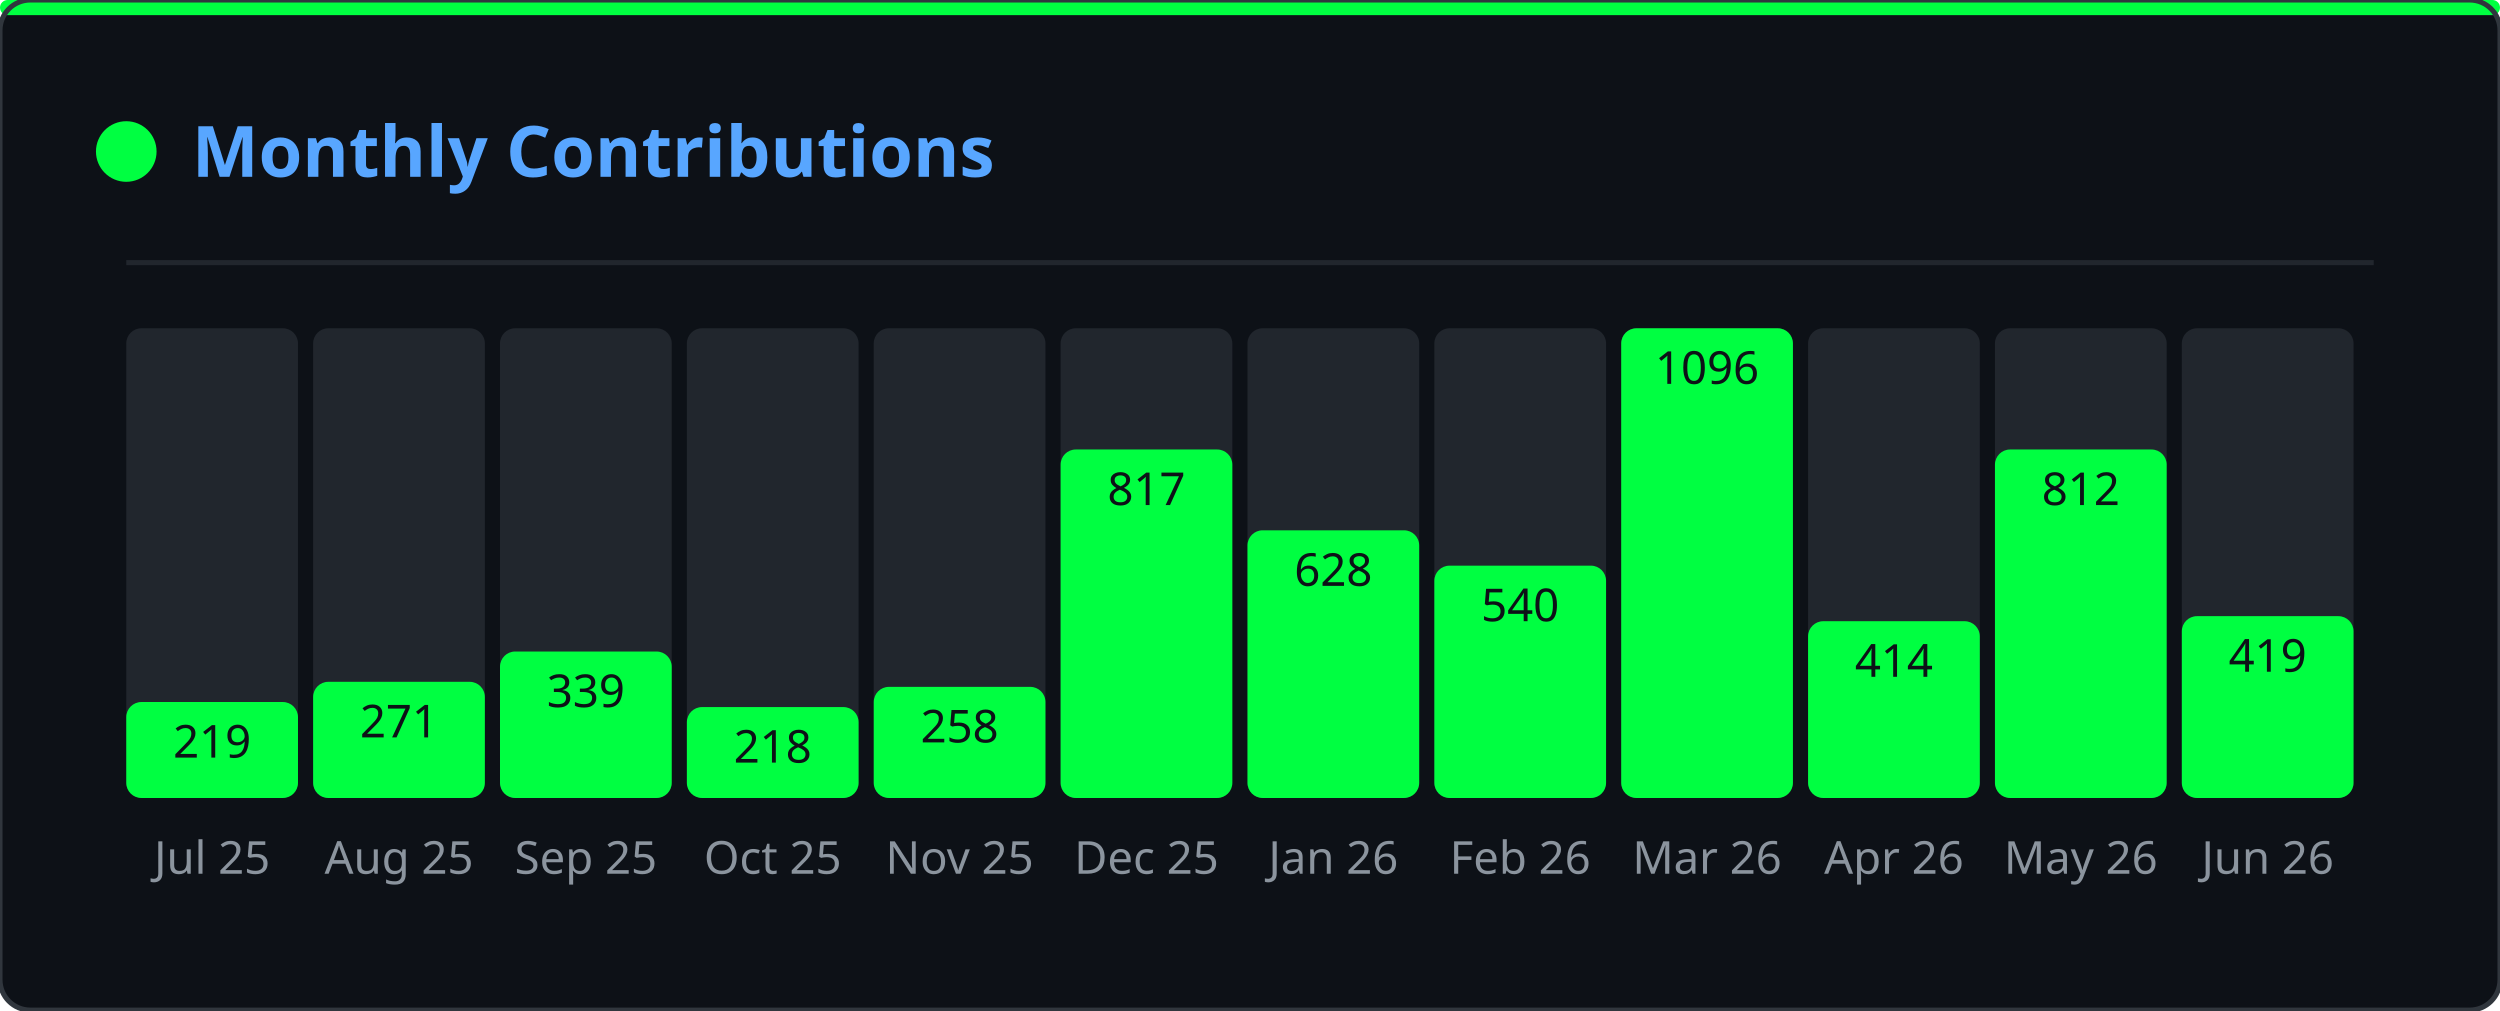
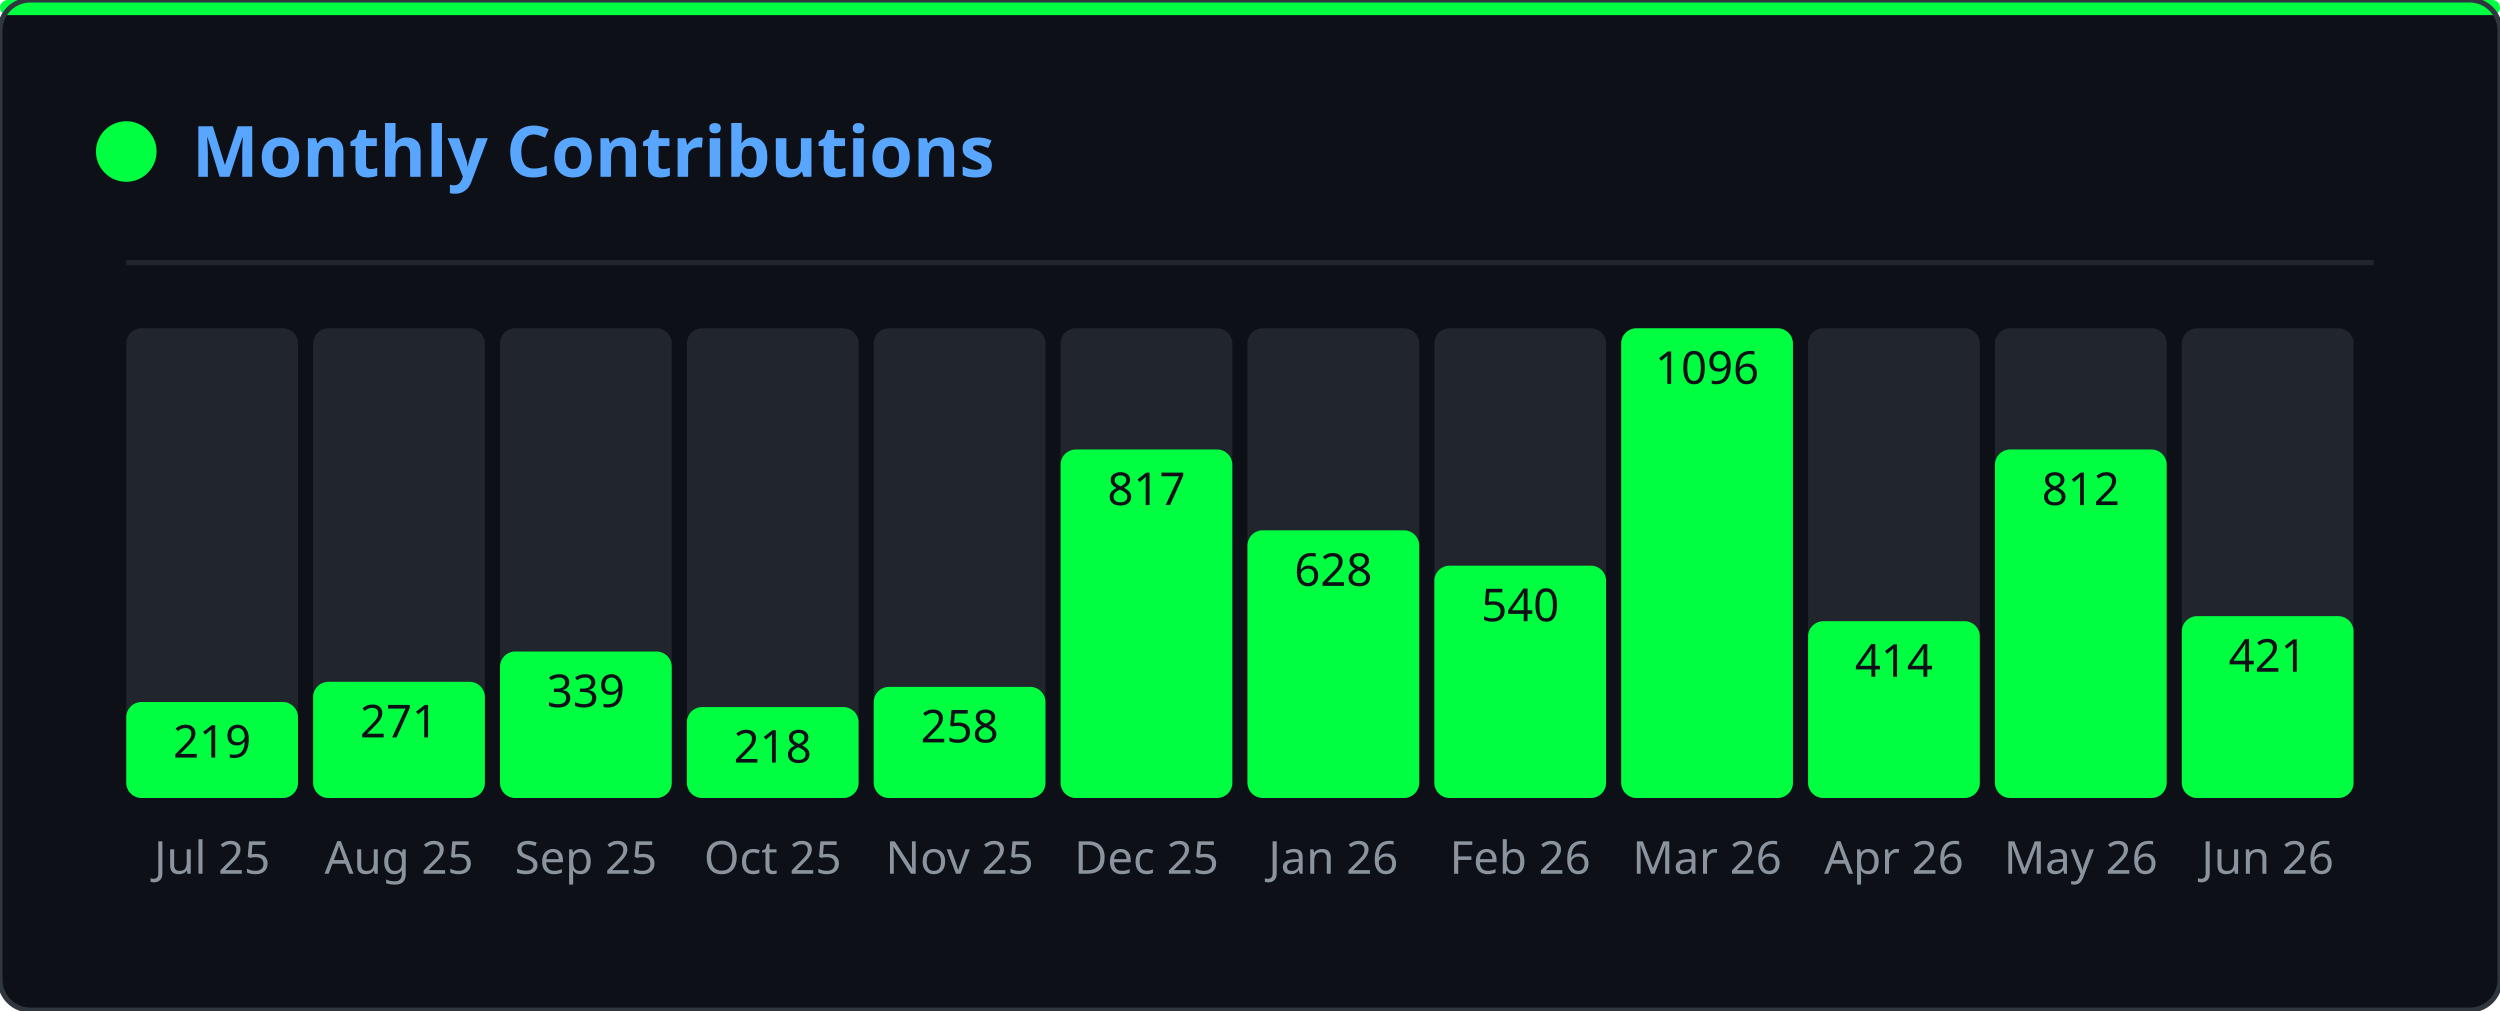
<svg xmlns="http://www.w3.org/2000/svg" width="495" height="200" viewBox="0 0 495 200">
  <defs>
    <clipPath id="gmo-clip">
      <rect width="495" height="200" rx="6" />
    </clipPath>
  </defs>
  <rect width="495" height="200" rx="6" fill="#0d1117" />
  <g clip-path="url(#gmo-clip)">
    <g opacity="0.22">
      <style>@keyframes gmo0{from{transform:translateY(-46px)}to{transform:translateY(214px)}}@keyframes gmo1{from{transform:translateY(-46px)}to{transform:translateY(214px)}}@keyframes gmo2{from{transform:translateY(-46px)}to{transform:translateY(214px)}}@keyframes gmo3{from{transform:translateY(-46px)}to{transform:translateY(214px)}}@keyframes gmo4{from{transform:translateY(-46px)}to{transform:translateY(214px)}}@keyframes gmo5{from{transform:translateY(-46px)}to{transform:translateY(214px)}}@keyframes gmo6{from{transform:translateY(-46px)}to{transform:translateY(214px)}}@keyframes gmo7{from{transform:translateY(-46px)}to{transform:translateY(214px)}}@keyframes gmo8{from{transform:translateY(-46px)}to{transform:translateY(214px)}}@keyframes gmo9{from{transform:translateY(-46px)}to{transform:translateY(214px)}}@keyframes gmo10{from{transform:translateY(-46px)}to{transform:translateY(214px)}}@keyframes gmo11{from{transform:translateY(-46px)}to{transform:translateY(214px)}}@keyframes gmo12{from{transform:translateY(-46px)}to{transform:translateY(214px)}}@keyframes gmo13{from{transform:translateY(-46px)}to{transform:translateY(214px)}}@keyframes gmo14{from{transform:translateY(-46px)}to{transform:translateY(214px)}}@keyframes gmo15{from{transform:translateY(-46px)}to{transform:translateY(214px)}}@keyframes gmo16{from{transform:translateY(-46px)}to{transform:translateY(214px)}}@keyframes gmo17{from{transform:translateY(-46px)}to{transform:translateY(214px)}}@keyframes gmo18{from{transform:translateY(-46px)}to{transform:translateY(214px)}}@keyframes gmo19{from{transform:translateY(-46px)}to{transform:translateY(214px)}}@keyframes gmo20{from{transform:translateY(-46px)}to{transform:translateY(214px)}}@keyframes gmo21{from{transform:translateY(-46px)}to{transform:translateY(214px)}}@keyframes gmo22{from{transform:translateY(-46px)}to{transform:translateY(214px)}}@keyframes gmo23{from{transform:translateY(-46px)}to{transform:translateY(214px)}}@keyframes gmo24{from{transform:translateY(-46px)}to{transform:translateY(214px)}}@keyframes gmo25{from{transform:translateY(-46px)}to{transform:translateY(214px)}}@keyframes gmo26{from{transform:translateY(-46px)}to{transform:translateY(214px)}}@keyframes gmo27{from{transform:translateY(-46px)}to{transform:translateY(214px)}}@keyframes gmo28{from{transform:translateY(-46px)}to{transform:translateY(214px)}}@keyframes gmo29{from{transform:translateY(-46px)}to{transform:translateY(214px)}}@keyframes gmo30{from{transform:translateY(-46px)}to{transform:translateY(214px)}}@keyframes gmo31{from{transform:translateY(-46px)}to{transform:translateY(214px)}}@keyframes gmo32{from{transform:translateY(-46px)}to{transform:translateY(214px)}}@keyframes gmo33{from{transform:translateY(-46px)}to{transform:translateY(214px)}}@keyframes gmo34{from{transform:translateY(-46px)}to{transform:translateY(214px)}}@keyframes gmo35{from{transform:translateY(-46px)}to{transform:translateY(214px)}}@keyframes gmo36{from{transform:translateY(-46px)}to{transform:translateY(214px)}}@keyframes gmo37{from{transform:translateY(-46px)}to{transform:translateY(214px)}}</style>
      <g style="animation:gmo0 3.17s linear infinite;animation-delay:-1.98s">
        <text x="347" y="0" font-family="monospace" font-size="12" fill="#00ff41">ｵ</text>
        <text x="347" y="-14" font-family="monospace" font-size="12" fill="#00ff41" opacity="0.75">ｹ</text>
        <text x="347" y="-28" font-family="monospace" font-size="12" fill="#00ff41" opacity="0.50">ﾙ</text>
        <text x="347" y="-42" font-family="monospace" font-size="12" fill="#00ff41" opacity="0.25">ﾝ</text>
      </g>
      <g style="animation:gmo1 2.45s linear infinite;animation-delay:-0.88s">
        <text x="370" y="0" font-family="monospace" font-size="12" fill="#00ff41">ｬ</text>
        <text x="370" y="-14" font-family="monospace" font-size="12" fill="#00ff41" opacity="0.75">ﾈ</text>
        <text x="370" y="-28" font-family="monospace" font-size="12" fill="#00ff41" opacity="0.50">ｪ</text>
        <text x="370" y="-42" font-family="monospace" font-size="12" fill="#00ff41" opacity="0.25">ﾒ</text>
      </g>
      <g style="animation:gmo2 1.54s linear infinite;animation-delay:-0.38s">
        <text x="143" y="0" font-family="monospace" font-size="12" fill="#00ff41">ｼ</text>
        <text x="143" y="-14" font-family="monospace" font-size="12" fill="#00ff41" opacity="0.75">ﾆ</text>
        <text x="143" y="-28" font-family="monospace" font-size="12" fill="#00ff41" opacity="0.50">ﾃ</text>
        <text x="143" y="-42" font-family="monospace" font-size="12" fill="#00ff41" opacity="0.25">ﾍ</text>
      </g>
      <g style="animation:gmo3 1.56s linear infinite;animation-delay:-0.33s">
        <text x="195" y="0" font-family="monospace" font-size="12" fill="#00ff41">ｯ</text>
        <text x="195" y="-14" font-family="monospace" font-size="12" fill="#00ff41" opacity="0.75">ﾃ</text>
        <text x="195" y="-28" font-family="monospace" font-size="12" fill="#00ff41" opacity="0.50">0</text>
        <text x="195" y="-42" font-family="monospace" font-size="12" fill="#00ff41" opacity="0.25">ﾐ</text>
      </g>
      <g style="animation:gmo4 2.69s linear infinite;animation-delay:-1.17s">
        <text x="23" y="0" font-family="monospace" font-size="12" fill="#00ff41">ｾ</text>
        <text x="23" y="-14" font-family="monospace" font-size="12" fill="#00ff41" opacity="0.75">3</text>
        <text x="23" y="-28" font-family="monospace" font-size="12" fill="#00ff41" opacity="0.50">ﾔ</text>
        <text x="23" y="-42" font-family="monospace" font-size="12" fill="#00ff41" opacity="0.25">ｭ</text>
      </g>
      <g style="animation:gmo5 1.52s linear infinite;animation-delay:-0.85s">
        <text x="277" y="0" font-family="monospace" font-size="12" fill="#00ff41">ｪ</text>
        <text x="277" y="-14" font-family="monospace" font-size="12" fill="#00ff41" opacity="0.75">ﾕ</text>
        <text x="277" y="-28" font-family="monospace" font-size="12" fill="#00ff41" opacity="0.50">5</text>
        <text x="277" y="-42" font-family="monospace" font-size="12" fill="#00ff41" opacity="0.25">ﾁ</text>
      </g>
      <g style="animation:gmo6 1.74s linear infinite;animation-delay:-1.14s">
        <text x="456" y="0" font-family="monospace" font-size="12" fill="#00ff41">0</text>
        <text x="456" y="-14" font-family="monospace" font-size="12" fill="#00ff41" opacity="0.75">ｬ</text>
        <text x="456" y="-28" font-family="monospace" font-size="12" fill="#00ff41" opacity="0.50">ﾗ</text>
        <text x="456" y="-42" font-family="monospace" font-size="12" fill="#00ff41" opacity="0.25">ｭ</text>
      </g>
      <g style="animation:gmo7 3.18s linear infinite;animation-delay:-3.10s">
        <text x="60" y="0" font-family="monospace" font-size="12" fill="#00ff41">9</text>
        <text x="60" y="-14" font-family="monospace" font-size="12" fill="#00ff41" opacity="0.75">ｿ</text>
        <text x="60" y="-28" font-family="monospace" font-size="12" fill="#00ff41" opacity="0.50">1</text>
        <text x="60" y="-42" font-family="monospace" font-size="12" fill="#00ff41" opacity="0.25">ﾔ</text>
      </g>
      <g style="animation:gmo8 2.71s linear infinite;animation-delay:-1.03s">
        <text x="250" y="0" font-family="monospace" font-size="12" fill="#00ff41">ﾆ</text>
        <text x="250" y="-14" font-family="monospace" font-size="12" fill="#00ff41" opacity="0.75">ｳ</text>
        <text x="250" y="-28" font-family="monospace" font-size="12" fill="#00ff41" opacity="0.50">ﾔ</text>
        <text x="250" y="-42" font-family="monospace" font-size="12" fill="#00ff41" opacity="0.25">ｶ</text>
      </g>
      <g style="animation:gmo9 2.04s linear infinite;animation-delay:-2.01s">
        <text x="69" y="0" font-family="monospace" font-size="12" fill="#00ff41">ﾑ</text>
        <text x="69" y="-14" font-family="monospace" font-size="12" fill="#00ff41" opacity="0.75">0</text>
        <text x="69" y="-28" font-family="monospace" font-size="12" fill="#00ff41" opacity="0.50">ﾜ</text>
        <text x="69" y="-42" font-family="monospace" font-size="12" fill="#00ff41" opacity="0.25">ｾ</text>
      </g>
      <g style="animation:gmo10 2.79s linear infinite;animation-delay:-1.46s">
        <text x="434" y="0" font-family="monospace" font-size="12" fill="#00ff41">ﾐ</text>
        <text x="434" y="-14" font-family="monospace" font-size="12" fill="#00ff41" opacity="0.75">ﾐ</text>
        <text x="434" y="-28" font-family="monospace" font-size="12" fill="#00ff41" opacity="0.50">ｨ</text>
        <text x="434" y="-42" font-family="monospace" font-size="12" fill="#00ff41" opacity="0.25">ｱ</text>
      </g>
      <g style="animation:gmo11 2.20s linear infinite;animation-delay:-1.15s">
        <text x="128" y="0" font-family="monospace" font-size="12" fill="#00ff41">ﾔ</text>
        <text x="128" y="-14" font-family="monospace" font-size="12" fill="#00ff41" opacity="0.75">ﾈ</text>
        <text x="128" y="-28" font-family="monospace" font-size="12" fill="#00ff41" opacity="0.50">ｺ</text>
        <text x="128" y="-42" font-family="monospace" font-size="12" fill="#00ff41" opacity="0.25">ﾏ</text>
      </g>
      <g style="animation:gmo12 1.68s linear infinite;animation-delay:-0.15s">
        <text x="16" y="0" font-family="monospace" font-size="12" fill="#00ff41">ｦ</text>
        <text x="16" y="-14" font-family="monospace" font-size="12" fill="#00ff41" opacity="0.75">ｹ</text>
        <text x="16" y="-28" font-family="monospace" font-size="12" fill="#00ff41" opacity="0.50">9</text>
        <text x="16" y="-42" font-family="monospace" font-size="12" fill="#00ff41" opacity="0.25">ﾂ</text>
      </g>
      <g style="animation:gmo13 2.59s linear infinite;animation-delay:-1.86s">
        <text x="211" y="0" font-family="monospace" font-size="12" fill="#00ff41">6</text>
        <text x="211" y="-14" font-family="monospace" font-size="12" fill="#00ff41" opacity="0.75">7</text>
        <text x="211" y="-28" font-family="monospace" font-size="12" fill="#00ff41" opacity="0.50">3</text>
        <text x="211" y="-42" font-family="monospace" font-size="12" fill="#00ff41" opacity="0.25">ｹ</text>
      </g>
      <g style="animation:gmo14 2.60s linear infinite;animation-delay:-0.65s">
        <text x="346" y="0" font-family="monospace" font-size="12" fill="#00ff41">ｶ</text>
        <text x="346" y="-14" font-family="monospace" font-size="12" fill="#00ff41" opacity="0.75">3</text>
        <text x="346" y="-28" font-family="monospace" font-size="12" fill="#00ff41" opacity="0.50">ｮ</text>
        <text x="346" y="-42" font-family="monospace" font-size="12" fill="#00ff41" opacity="0.25">ｼ</text>
      </g>
      <g style="animation:gmo15 2.37s linear infinite;animation-delay:-0.49s">
        <text x="70" y="0" font-family="monospace" font-size="12" fill="#00ff41">7</text>
        <text x="70" y="-14" font-family="monospace" font-size="12" fill="#00ff41" opacity="0.75">0</text>
        <text x="70" y="-28" font-family="monospace" font-size="12" fill="#00ff41" opacity="0.50">ﾊ</text>
        <text x="70" y="-42" font-family="monospace" font-size="12" fill="#00ff41" opacity="0.25">ﾔ</text>
      </g>
      <g style="animation:gmo16 1.89s linear infinite;animation-delay:-0.64s">
        <text x="421" y="0" font-family="monospace" font-size="12" fill="#00ff41">ﾁ</text>
        <text x="421" y="-14" font-family="monospace" font-size="12" fill="#00ff41" opacity="0.75">8</text>
        <text x="421" y="-28" font-family="monospace" font-size="12" fill="#00ff41" opacity="0.50">ﾓ</text>
        <text x="421" y="-42" font-family="monospace" font-size="12" fill="#00ff41" opacity="0.25">ﾘ</text>
      </g>
      <g style="animation:gmo17 1.82s linear infinite;animation-delay:-0.95s">
        <text x="117" y="0" font-family="monospace" font-size="12" fill="#00ff41">ﾗ</text>
        <text x="117" y="-14" font-family="monospace" font-size="12" fill="#00ff41" opacity="0.75">ｴ</text>
        <text x="117" y="-28" font-family="monospace" font-size="12" fill="#00ff41" opacity="0.50">ｯ</text>
        <text x="117" y="-42" font-family="monospace" font-size="12" fill="#00ff41" opacity="0.25">ﾍ</text>
      </g>
      <g style="animation:gmo18 2.63s linear infinite;animation-delay:-1.87s">
        <text x="274" y="0" font-family="monospace" font-size="12" fill="#00ff41">ﾚ</text>
        <text x="274" y="-14" font-family="monospace" font-size="12" fill="#00ff41" opacity="0.75">ﾐ</text>
        <text x="274" y="-28" font-family="monospace" font-size="12" fill="#00ff41" opacity="0.50">ｶ</text>
        <text x="274" y="-42" font-family="monospace" font-size="12" fill="#00ff41" opacity="0.25">0</text>
      </g>
      <g style="animation:gmo19 2.65s linear infinite;animation-delay:-1.13s">
        <text x="438" y="0" font-family="monospace" font-size="12" fill="#00ff41">ｬ</text>
        <text x="438" y="-14" font-family="monospace" font-size="12" fill="#00ff41" opacity="0.75">ﾇ</text>
        <text x="438" y="-28" font-family="monospace" font-size="12" fill="#00ff41" opacity="0.50">ｶ</text>
        <text x="438" y="-42" font-family="monospace" font-size="12" fill="#00ff41" opacity="0.25">ﾖ</text>
      </g>
      <g style="animation:gmo20 2.58s linear infinite;animation-delay:-0.10s">
        <text x="220" y="0" font-family="monospace" font-size="12" fill="#00ff41">ｲ</text>
        <text x="220" y="-14" font-family="monospace" font-size="12" fill="#00ff41" opacity="0.75">ﾜ</text>
        <text x="220" y="-28" font-family="monospace" font-size="12" fill="#00ff41" opacity="0.50">8</text>
        <text x="220" y="-42" font-family="monospace" font-size="12" fill="#00ff41" opacity="0.25">ﾜ</text>
      </g>
      <g style="animation:gmo21 3.19s linear infinite;animation-delay:-2.81s">
        <text x="157" y="0" font-family="monospace" font-size="12" fill="#00ff41">ﾎ</text>
        <text x="157" y="-14" font-family="monospace" font-size="12" fill="#00ff41" opacity="0.75">ﾎ</text>
        <text x="157" y="-28" font-family="monospace" font-size="12" fill="#00ff41" opacity="0.50">ﾝ</text>
        <text x="157" y="-42" font-family="monospace" font-size="12" fill="#00ff41" opacity="0.25">ﾐ</text>
      </g>
      <g style="animation:gmo22 2.13s linear infinite;animation-delay:-1.11s">
        <text x="243" y="0" font-family="monospace" font-size="12" fill="#00ff41">6</text>
        <text x="243" y="-14" font-family="monospace" font-size="12" fill="#00ff41" opacity="0.75">ｧ</text>
        <text x="243" y="-28" font-family="monospace" font-size="12" fill="#00ff41" opacity="0.50">ﾕ</text>
        <text x="243" y="-42" font-family="monospace" font-size="12" fill="#00ff41" opacity="0.25">ﾛ</text>
      </g>
      <g style="animation:gmo23 2.82s linear infinite;animation-delay:-2.46s">
        <text x="136" y="0" font-family="monospace" font-size="12" fill="#00ff41">ｱ</text>
        <text x="136" y="-14" font-family="monospace" font-size="12" fill="#00ff41" opacity="0.75">3</text>
        <text x="136" y="-28" font-family="monospace" font-size="12" fill="#00ff41" opacity="0.50">5</text>
        <text x="136" y="-42" font-family="monospace" font-size="12" fill="#00ff41" opacity="0.25">ﾄ</text>
      </g>
      <g style="animation:gmo24 2.59s linear infinite;animation-delay:-1.04s">
        <text x="259" y="0" font-family="monospace" font-size="12" fill="#00ff41">8</text>
        <text x="259" y="-14" font-family="monospace" font-size="12" fill="#00ff41" opacity="0.75">ﾀ</text>
        <text x="259" y="-28" font-family="monospace" font-size="12" fill="#00ff41" opacity="0.50">ｻ</text>
        <text x="259" y="-42" font-family="monospace" font-size="12" fill="#00ff41" opacity="0.25">ﾘ</text>
      </g>
      <g style="animation:gmo25 3.12s linear infinite;animation-delay:-0.27s">
        <text x="233" y="0" font-family="monospace" font-size="12" fill="#00ff41">ｷ</text>
        <text x="233" y="-14" font-family="monospace" font-size="12" fill="#00ff41" opacity="0.75">ﾍ</text>
        <text x="233" y="-28" font-family="monospace" font-size="12" fill="#00ff41" opacity="0.50">ﾁ</text>
        <text x="233" y="-42" font-family="monospace" font-size="12" fill="#00ff41" opacity="0.25">ｪ</text>
      </g>
      <g style="animation:gmo26 2.75s linear infinite;animation-delay:-0.30s">
        <text x="382" y="0" font-family="monospace" font-size="12" fill="#00ff41">ｭ</text>
        <text x="382" y="-14" font-family="monospace" font-size="12" fill="#00ff41" opacity="0.75">3</text>
        <text x="382" y="-28" font-family="monospace" font-size="12" fill="#00ff41" opacity="0.50">ﾗ</text>
        <text x="382" y="-42" font-family="monospace" font-size="12" fill="#00ff41" opacity="0.25">ﾂ</text>
      </g>
      <g style="animation:gmo27 2.43s linear infinite;animation-delay:-0.93s">
        <text x="135" y="0" font-family="monospace" font-size="12" fill="#00ff41">ﾌ</text>
        <text x="135" y="-14" font-family="monospace" font-size="12" fill="#00ff41" opacity="0.75">ﾀ</text>
        <text x="135" y="-28" font-family="monospace" font-size="12" fill="#00ff41" opacity="0.50">ｩ</text>
        <text x="135" y="-42" font-family="monospace" font-size="12" fill="#00ff41" opacity="0.25">ﾗ</text>
      </g>
      <g style="animation:gmo28 1.82s linear infinite;animation-delay:-1.45s">
        <text x="292" y="0" font-family="monospace" font-size="12" fill="#00ff41">ｴ</text>
        <text x="292" y="-14" font-family="monospace" font-size="12" fill="#00ff41" opacity="0.75">ﾏ</text>
        <text x="292" y="-28" font-family="monospace" font-size="12" fill="#00ff41" opacity="0.50">ｼ</text>
        <text x="292" y="-42" font-family="monospace" font-size="12" fill="#00ff41" opacity="0.25">ｱ</text>
      </g>
      <g style="animation:gmo29 2.70s linear infinite;animation-delay:-0.09s">
        <text x="226" y="0" font-family="monospace" font-size="12" fill="#00ff41">ｸ</text>
        <text x="226" y="-14" font-family="monospace" font-size="12" fill="#00ff41" opacity="0.75">ﾍ</text>
        <text x="226" y="-28" font-family="monospace" font-size="12" fill="#00ff41" opacity="0.50">ﾏ</text>
        <text x="226" y="-42" font-family="monospace" font-size="12" fill="#00ff41" opacity="0.25">ﾇ</text>
      </g>
      <g style="animation:gmo30 2.38s linear infinite;animation-delay:-0.91s">
        <text x="359" y="0" font-family="monospace" font-size="12" fill="#00ff41">ｽ</text>
        <text x="359" y="-14" font-family="monospace" font-size="12" fill="#00ff41" opacity="0.75">ｹ</text>
        <text x="359" y="-28" font-family="monospace" font-size="12" fill="#00ff41" opacity="0.50">ｳ</text>
        <text x="359" y="-42" font-family="monospace" font-size="12" fill="#00ff41" opacity="0.25">ｪ</text>
      </g>
      <g style="animation:gmo31 2.02s linear infinite;animation-delay:-1.07s">
        <text x="440" y="0" font-family="monospace" font-size="12" fill="#00ff41">ｨ</text>
        <text x="440" y="-14" font-family="monospace" font-size="12" fill="#00ff41" opacity="0.75">ｶ</text>
        <text x="440" y="-28" font-family="monospace" font-size="12" fill="#00ff41" opacity="0.50">ｲ</text>
        <text x="440" y="-42" font-family="monospace" font-size="12" fill="#00ff41" opacity="0.25">0</text>
      </g>
      <g style="animation:gmo32 2.12s linear infinite;animation-delay:-0.56s">
        <text x="300" y="0" font-family="monospace" font-size="12" fill="#00ff41">ﾂ</text>
        <text x="300" y="-14" font-family="monospace" font-size="12" fill="#00ff41" opacity="0.75">ｻ</text>
        <text x="300" y="-28" font-family="monospace" font-size="12" fill="#00ff41" opacity="0.50">ｭ</text>
        <text x="300" y="-42" font-family="monospace" font-size="12" fill="#00ff41" opacity="0.25">ｬ</text>
      </g>
      <g style="animation:gmo33 2.94s linear infinite;animation-delay:-0.60s">
        <text x="350" y="0" font-family="monospace" font-size="12" fill="#00ff41">1</text>
        <text x="350" y="-14" font-family="monospace" font-size="12" fill="#00ff41" opacity="0.75">ﾓ</text>
        <text x="350" y="-28" font-family="monospace" font-size="12" fill="#00ff41" opacity="0.50">8</text>
        <text x="350" y="-42" font-family="monospace" font-size="12" fill="#00ff41" opacity="0.25">4</text>
      </g>
      <g style="animation:gmo34 1.56s linear infinite;animation-delay:-0.30s">
        <text x="230" y="0" font-family="monospace" font-size="12" fill="#00ff41">1</text>
        <text x="230" y="-14" font-family="monospace" font-size="12" fill="#00ff41" opacity="0.75">ﾝ</text>
        <text x="230" y="-28" font-family="monospace" font-size="12" fill="#00ff41" opacity="0.50">ｭ</text>
        <text x="230" y="-42" font-family="monospace" font-size="12" fill="#00ff41" opacity="0.25">ﾘ</text>
      </g>
      <g style="animation:gmo35 1.82s linear infinite;animation-delay:-1.61s">
        <text x="24" y="0" font-family="monospace" font-size="12" fill="#00ff41">7</text>
        <text x="24" y="-14" font-family="monospace" font-size="12" fill="#00ff41" opacity="0.75">ｲ</text>
        <text x="24" y="-28" font-family="monospace" font-size="12" fill="#00ff41" opacity="0.50">ｱ</text>
        <text x="24" y="-42" font-family="monospace" font-size="12" fill="#00ff41" opacity="0.25">ｱ</text>
      </g>
      <g style="animation:gmo36 3.09s linear infinite;animation-delay:-2.58s">
        <text x="18" y="0" font-family="monospace" font-size="12" fill="#00ff41">ﾈ</text>
        <text x="18" y="-14" font-family="monospace" font-size="12" fill="#00ff41" opacity="0.75">ｿ</text>
        <text x="18" y="-28" font-family="monospace" font-size="12" fill="#00ff41" opacity="0.50">ｵ</text>
        <text x="18" y="-42" font-family="monospace" font-size="12" fill="#00ff41" opacity="0.25">ｴ</text>
      </g>
      <g style="animation:gmo37 2.82s linear infinite;animation-delay:-0.52s">
        <text x="457" y="0" font-family="monospace" font-size="12" fill="#00ff41">1</text>
        <text x="457" y="-14" font-family="monospace" font-size="12" fill="#00ff41" opacity="0.75">ｹ</text>
        <text x="457" y="-28" font-family="monospace" font-size="12" fill="#00ff41" opacity="0.50">ﾔ</text>
        <text x="457" y="-42" font-family="monospace" font-size="12" fill="#00ff41" opacity="0.25">ｴ</text>
      </g>
    </g>
  </g>
  <rect width="495" height="3" rx="1.5" fill="#00ff41" />
  <rect width="495" height="200" rx="6" fill="none" stroke="#30363d" stroke-width="1" />
  <circle cx="25" cy="30" r="6" fill="#00ff41" />
  <text x="38" y="35" font-family="'Segoe UI',Ubuntu,sans-serif" font-size="14" font-weight="600" fill="#58a6ff">Monthly Contributions</text>
  <line x1="25" y1="52" x2="470" y2="52" stroke="#21262d" stroke-width="1" />
  <rect x="25" y="65" width="34" height="93" rx="3" fill="#21262d" />
  <rect x="25" y="139" width="34" height="19" rx="3" fill="#00ff41" />
  <text x="42" y="173" text-anchor="middle" font-family="'Segoe UI',Ubuntu,sans-serif" font-size="9" fill="#8b949e">Jul 25</text>
  <text x="42" y="150" text-anchor="middle" font-family="'Segoe UI',Ubuntu,sans-serif" font-size="9" fill="#0d1117">219</text>
  <rect x="62" y="65" width="34" height="93" rx="3" fill="#21262d" />
  <rect x="62" y="135" width="34" height="23" rx="3" fill="#00ff41" />
  <text x="79" y="173" text-anchor="middle" font-family="'Segoe UI',Ubuntu,sans-serif" font-size="9" fill="#8b949e">Aug 25</text>
  <text x="79" y="146" text-anchor="middle" font-family="'Segoe UI',Ubuntu,sans-serif" font-size="9" fill="#0d1117">271</text>
  <rect x="99" y="65" width="34" height="93" rx="3" fill="#21262d" />
  <rect x="99" y="129" width="34" height="29" rx="3" fill="#00ff41" />
  <text x="116" y="173" text-anchor="middle" font-family="'Segoe UI',Ubuntu,sans-serif" font-size="9" fill="#8b949e">Sep 25</text>
  <text x="116" y="140" text-anchor="middle" font-family="'Segoe UI',Ubuntu,sans-serif" font-size="9" fill="#0d1117">339</text>
  <rect x="136" y="65" width="34" height="93" rx="3" fill="#21262d" />
  <rect x="136" y="140" width="34" height="18" rx="3" fill="#00ff41" />
  <text x="153" y="173" text-anchor="middle" font-family="'Segoe UI',Ubuntu,sans-serif" font-size="9" fill="#8b949e">Oct 25</text>
  <text x="153" y="151" text-anchor="middle" font-family="'Segoe UI',Ubuntu,sans-serif" font-size="9" fill="#0d1117">218</text>
  <rect x="173" y="65" width="34" height="93" rx="3" fill="#21262d" />
  <rect x="173" y="136" width="34" height="22" rx="3" fill="#00ff41" />
  <text x="190" y="173" text-anchor="middle" font-family="'Segoe UI',Ubuntu,sans-serif" font-size="9" fill="#8b949e">Nov 25</text>
  <text x="190" y="147" text-anchor="middle" font-family="'Segoe UI',Ubuntu,sans-serif" font-size="9" fill="#0d1117">258</text>
  <rect x="210" y="65" width="34" height="93" rx="3" fill="#21262d" />
  <rect x="210" y="89" width="34" height="69" rx="3" fill="#00ff41" />
  <text x="227" y="173" text-anchor="middle" font-family="'Segoe UI',Ubuntu,sans-serif" font-size="9" fill="#8b949e">Dec 25</text>
  <text x="227" y="100" text-anchor="middle" font-family="'Segoe UI',Ubuntu,sans-serif" font-size="9" fill="#0d1117">817</text>
  <rect x="247" y="65" width="34" height="93" rx="3" fill="#21262d" />
  <rect x="247" y="105" width="34" height="53" rx="3" fill="#00ff41" />
  <text x="264" y="173" text-anchor="middle" font-family="'Segoe UI',Ubuntu,sans-serif" font-size="9" fill="#8b949e">Jan 26</text>
  <text x="264" y="116" text-anchor="middle" font-family="'Segoe UI',Ubuntu,sans-serif" font-size="9" fill="#0d1117">628</text>
  <rect x="284" y="65" width="34" height="93" rx="3" fill="#21262d" />
  <rect x="284" y="112" width="34" height="46" rx="3" fill="#00ff41" />
  <text x="301" y="173" text-anchor="middle" font-family="'Segoe UI',Ubuntu,sans-serif" font-size="9" fill="#8b949e">Feb 26</text>
  <text x="301" y="123" text-anchor="middle" font-family="'Segoe UI',Ubuntu,sans-serif" font-size="9" fill="#0d1117">540</text>
  <rect x="321" y="65" width="34" height="93" rx="3" fill="#21262d" />
  <rect x="321" y="65" width="34" height="93" rx="3" fill="#00ff41" />
  <text x="338" y="173" text-anchor="middle" font-family="'Segoe UI',Ubuntu,sans-serif" font-size="9" fill="#8b949e">Mar 26</text>
  <text x="338" y="76" text-anchor="middle" font-family="'Segoe UI',Ubuntu,sans-serif" font-size="9" fill="#0d1117">1096</text>
  <rect x="358" y="65" width="34" height="93" rx="3" fill="#21262d" />
  <rect x="358" y="123" width="34" height="35" rx="3" fill="#00ff41" />
  <text x="375" y="173" text-anchor="middle" font-family="'Segoe UI',Ubuntu,sans-serif" font-size="9" fill="#8b949e">Apr 26</text>
  <text x="375" y="134" text-anchor="middle" font-family="'Segoe UI',Ubuntu,sans-serif" font-size="9" fill="#0d1117">414</text>
  <rect x="395" y="65" width="34" height="93" rx="3" fill="#21262d" />
  <rect x="395" y="89" width="34" height="69" rx="3" fill="#00ff41" />
  <text x="412" y="173" text-anchor="middle" font-family="'Segoe UI',Ubuntu,sans-serif" font-size="9" fill="#8b949e">May 26</text>
  <text x="412" y="100" text-anchor="middle" font-family="'Segoe UI',Ubuntu,sans-serif" font-size="9" fill="#0d1117">812</text>
  <rect x="432" y="65" width="34" height="93" rx="3" fill="#21262d" />
  <rect x="432" y="122" width="34" height="36" rx="3" fill="#00ff41" />
  <text x="449" y="173" text-anchor="middle" font-family="'Segoe UI',Ubuntu,sans-serif" font-size="9" fill="#8b949e">Jun 26</text>
-   <text x="449" y="133" text-anchor="middle" font-family="'Segoe UI',Ubuntu,sans-serif" font-size="9" fill="#0d1117">419</text>
+   <text x="449" y="133" text-anchor="middle" font-family="'Segoe UI',Ubuntu,sans-serif" font-size="9" fill="#0d1117">421</text>
</svg>
